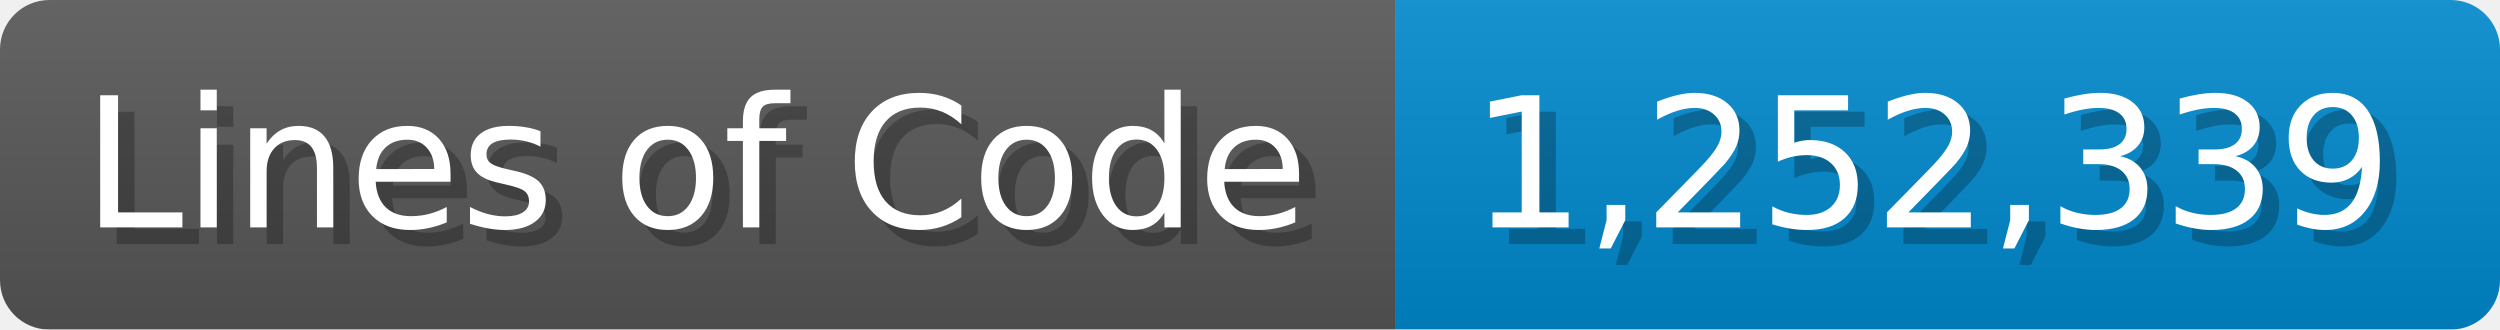
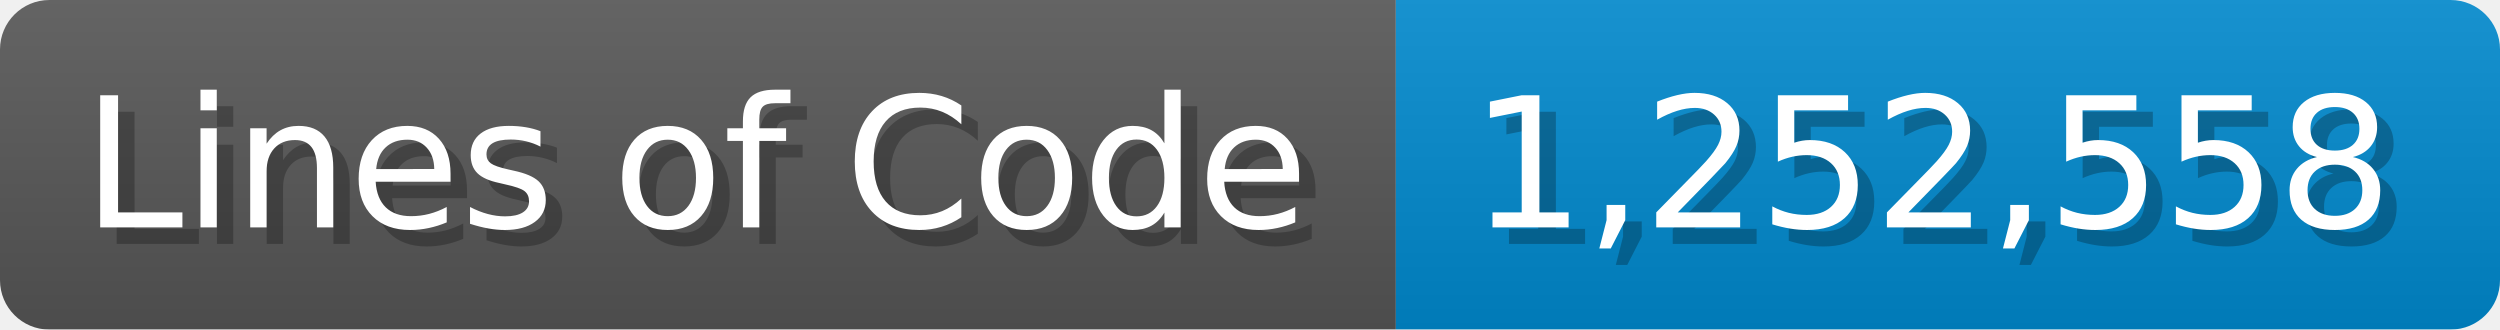
<svg xmlns="http://www.w3.org/2000/svg" width="151.7" height="20" viewBox="0 0 1517 200">
  <linearGradient id="a" x2="0" y2="100%">
    <stop offset="0" stop-opacity=".1" stop-color="#EEE" />
    <stop offset="1" stop-opacity=".1" />
  </linearGradient>
  <mask id="m">
    <rect width="1517" height="200" rx="30" fill="#FFF" />
  </mask>
  <g mask="url(#m)">
    <rect width="847" height="200" fill="#555" />
    <rect width="670" height="200" fill="#08C" x="847" />
    <rect width="1517" height="200" fill="url(#a)" />
  </g>
  <g fill="#fff" text-anchor="start" font-family="Verdana,DejaVu Sans,sans-serif" font-size="110">
    <text x="60" y="148" textLength="747" fill="#000" opacity="0.25">Lines of Code</text>
    <text x="50" y="138" textLength="747">Lines of Code</text>
-     <text x="902" y="148" textLength="570" fill="#000" opacity="0.25">1,252,339</text>
-     <text x="892" y="138" textLength="570">1,252,339</text>
+     <text x="902" y="148" textLength="570" fill="#000" opacity="0.25">1,252,558</text>
+     <text x="892" y="138" textLength="570">1,252,558</text>
  </g>
</svg>
